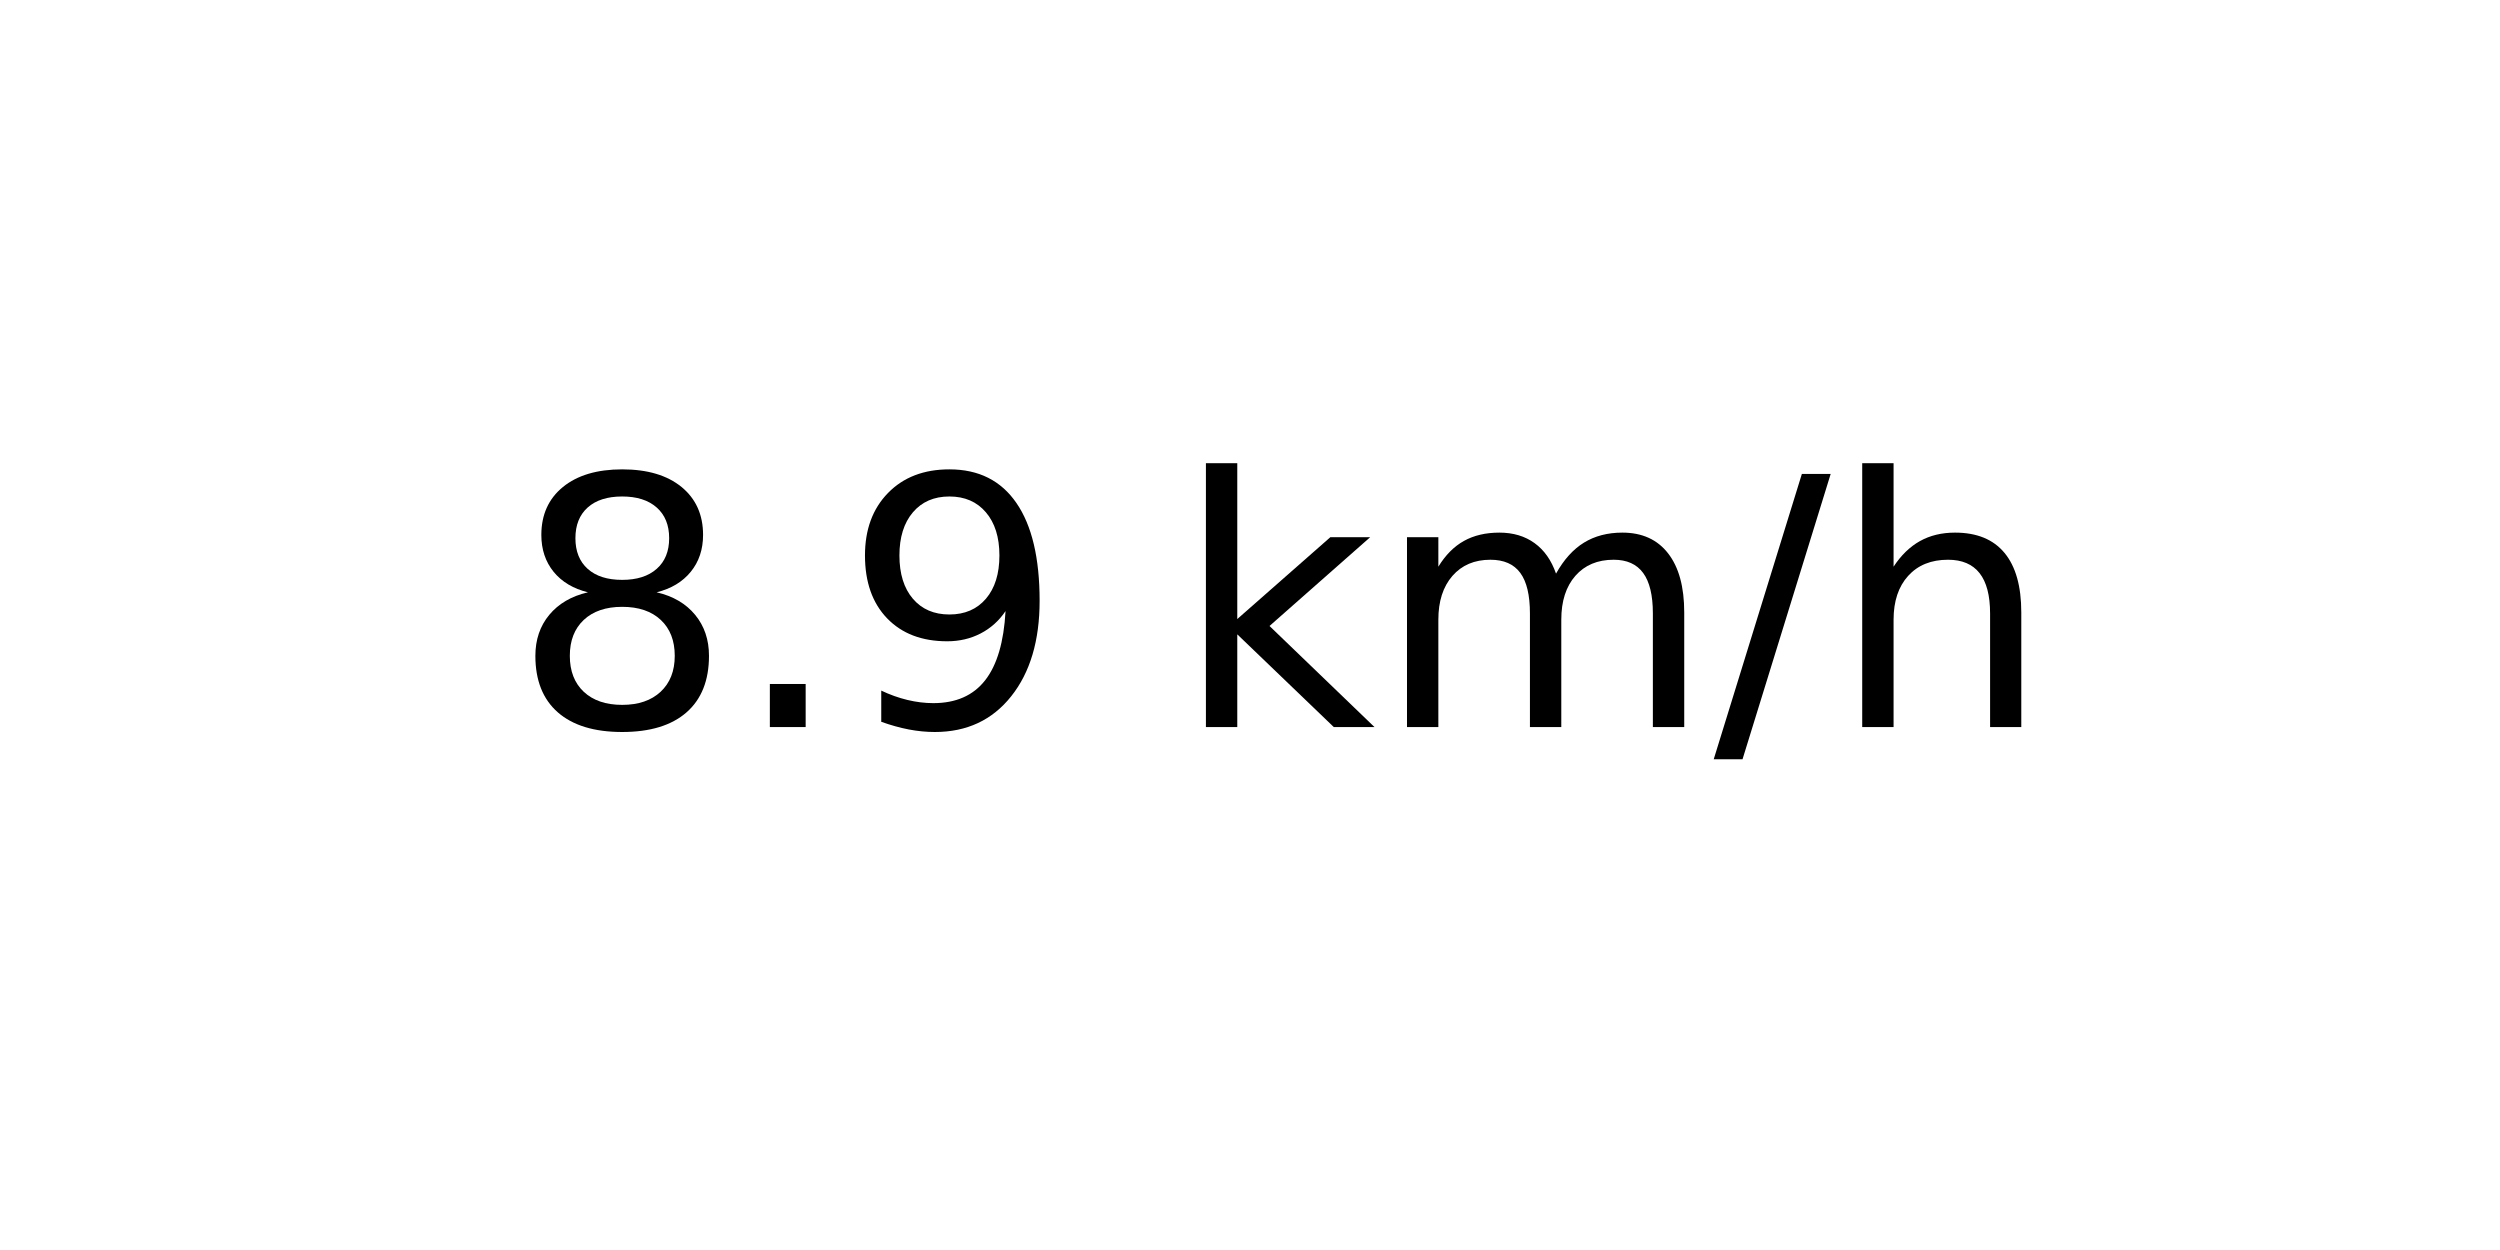
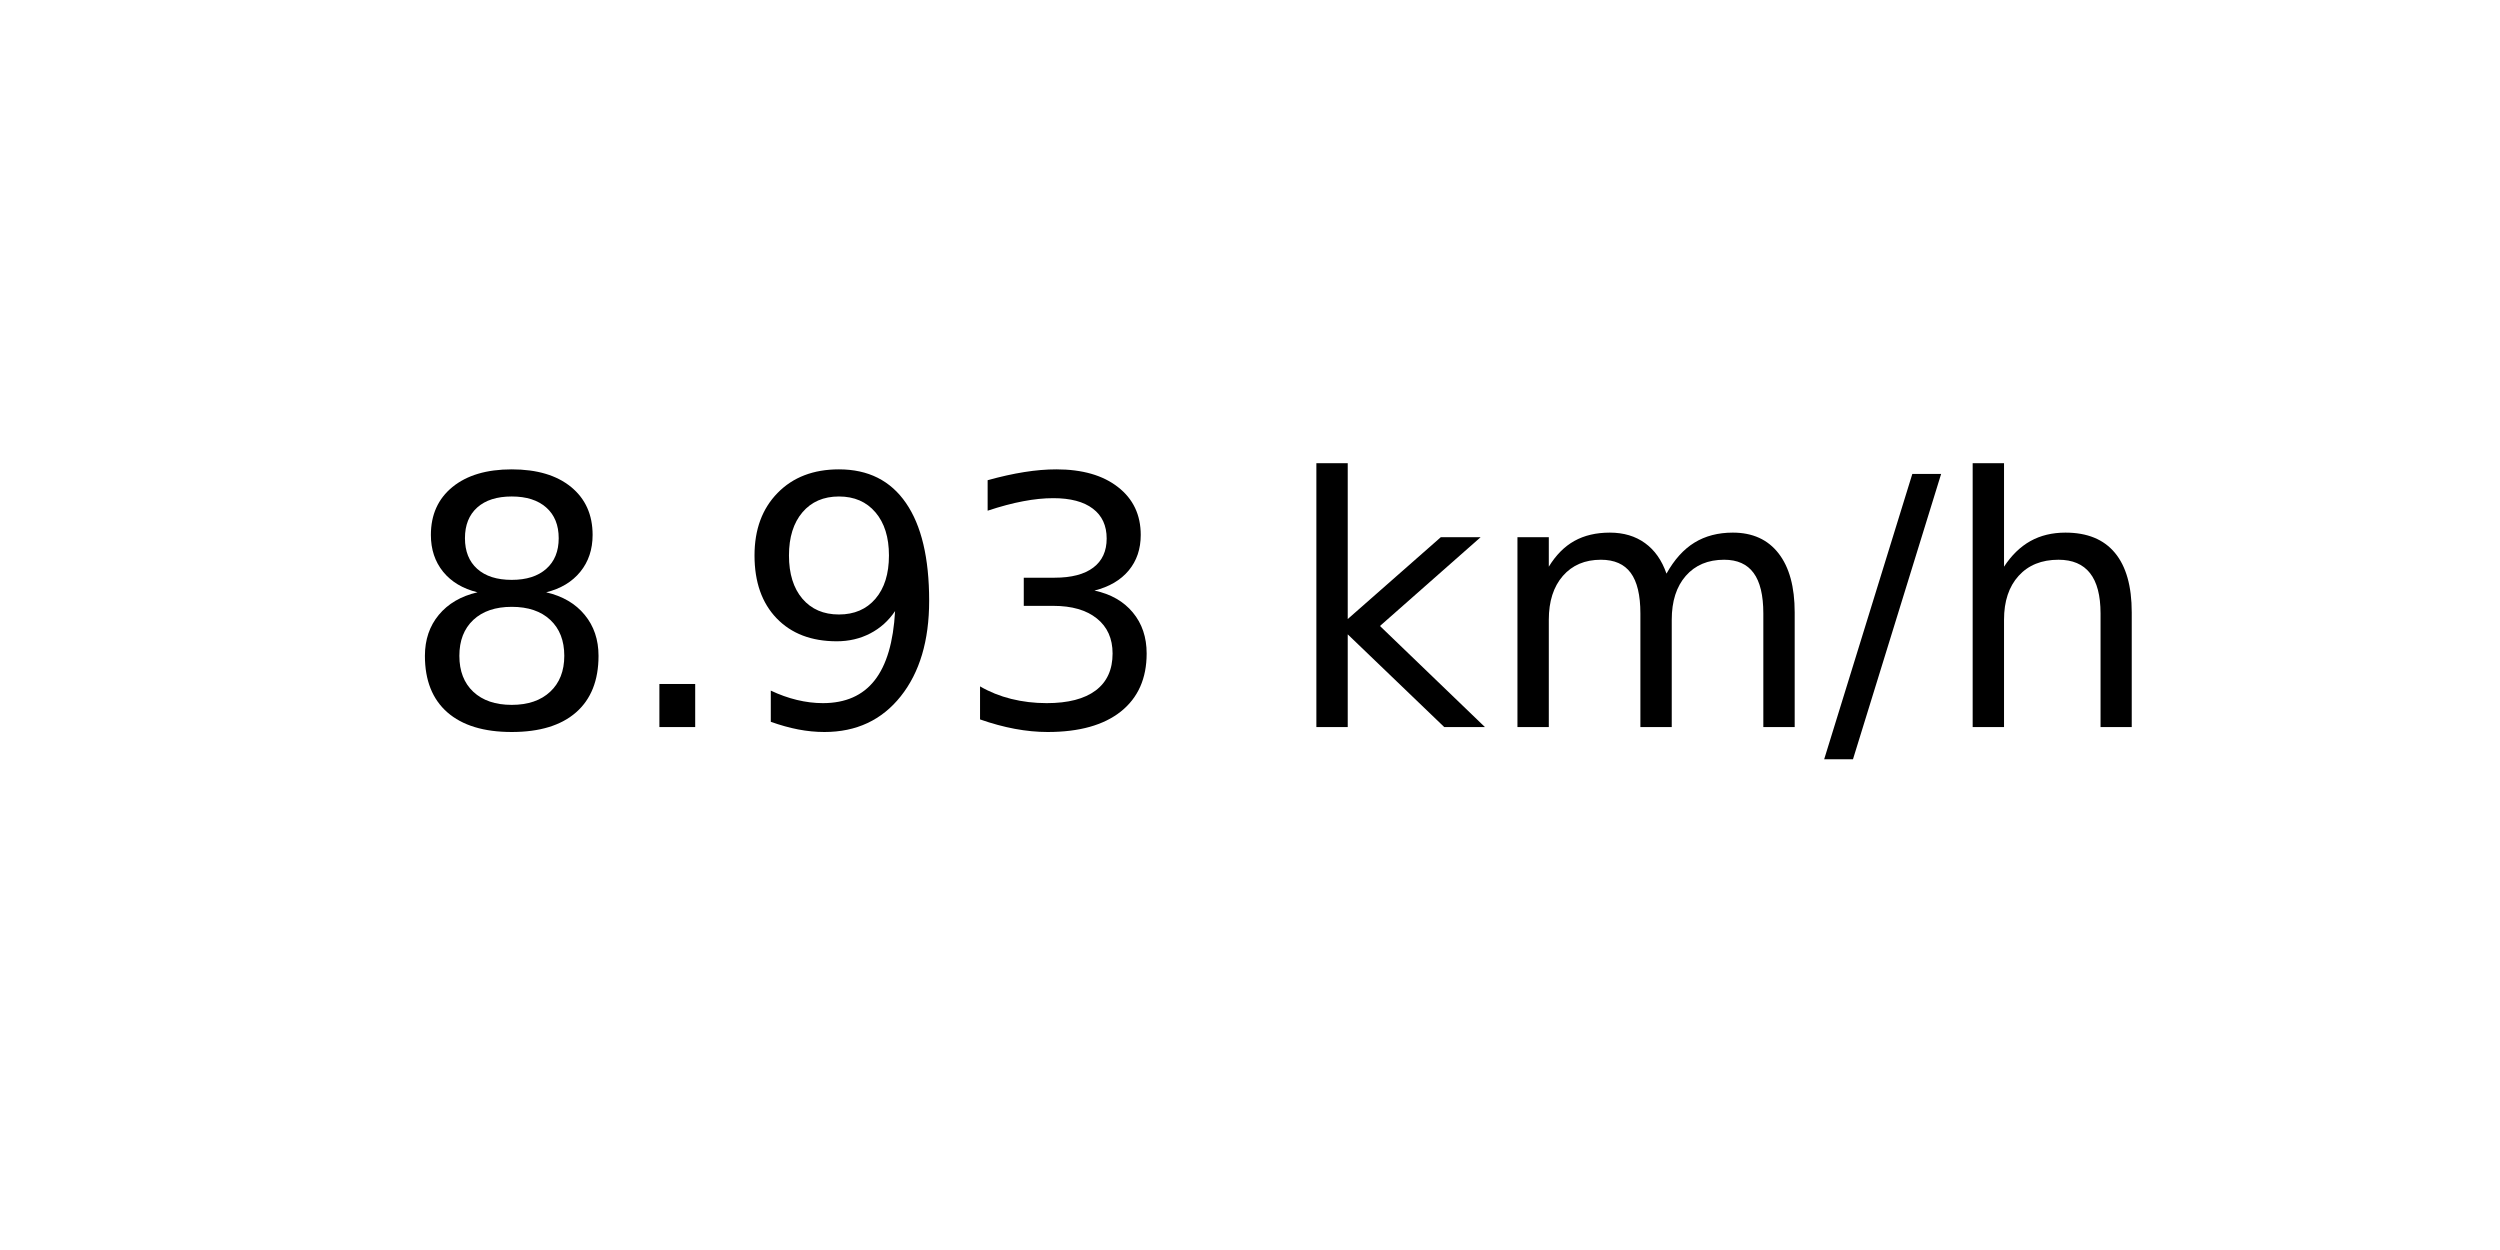
<svg xmlns="http://www.w3.org/2000/svg" xmlns:xlink="http://www.w3.org/1999/xlink" width="72pt" height="36pt" viewBox="0 0 72 36" version="1.1">
  <defs>
    <style type="text/css">*{stroke-linejoin: round; stroke-linecap: butt}</style>
  </defs>
  <g id="figure_1">
    <g id="axes_1">
      <g id="text_1">
-         <g transform="translate(14.74062 20.93937) scale(0.1 -0.1)">
+         <g transform="translate(11.55937 20.93937) scale(0.1 -0.1)">
          <defs>
            <path id="DejaVuSans-38" d="M 2034 2216  Q 1584 2216 1326 1975  Q 1069 1734 1069 1313  Q 1069 891 1326 650  Q 1584 409 2034 409  Q 2484 409 2743 651  Q 3003 894 3003 1313  Q 3003 1734 2745 1975  Q 2488 2216 2034 2216  z M 1403 2484  Q 997 2584 770 2862  Q 544 3141 544 3541  Q 544 4100 942 4425  Q 1341 4750 2034 4750  Q 2731 4750 3128 4425  Q 3525 4100 3525 3541  Q 3525 3141 3298 2862  Q 3072 2584 2669 2484  Q 3125 2378 3379 2068  Q 3634 1759 3634 1313  Q 3634 634 3220 271  Q 2806 -91 2034 -91  Q 1263 -91 848 271  Q 434 634 434 1313  Q 434 1759 690 2068  Q 947 2378 1403 2484  z M 1172 3481  Q 1172 3119 1398 2916  Q 1625 2713 2034 2713  Q 2441 2713 2670 2916  Q 2900 3119 2900 3481  Q 2900 3844 2670 4047  Q 2441 4250 2034 4250  Q 1625 4250 1398 4047  Q 1172 3844 1172 3481  z " transform="scale(0.015625)" />
            <path id="DejaVuSans-2e" d="M 684 794  L 1344 794  L 1344 0  L 684 0  L 684 794  z " transform="scale(0.015625)" />
            <path id="DejaVuSans-39" d="M 703 97  L 703 672  Q 941 559 1184 500  Q 1428 441 1663 441  Q 2288 441 2617 861  Q 2947 1281 2994 2138  Q 2813 1869 2534 1725  Q 2256 1581 1919 1581  Q 1219 1581 811 2004  Q 403 2428 403 3163  Q 403 3881 828 4315  Q 1253 4750 1959 4750  Q 2769 4750 3195 4129  Q 3622 3509 3622 2328  Q 3622 1225 3098 567  Q 2575 -91 1691 -91  Q 1453 -91 1209 -44  Q 966 3 703 97  z M 1959 2075  Q 2384 2075 2632 2365  Q 2881 2656 2881 3163  Q 2881 3666 2632 3958  Q 2384 4250 1959 4250  Q 1534 4250 1286 3958  Q 1038 3666 1038 3163  Q 1038 2656 1286 2365  Q 1534 2075 1959 2075  z " transform="scale(0.015625)" />
+             <path id="DejaVuSans-33" d="M 2597 2516  Q 3050 2419 3304 2112  Q 3559 1806 3559 1356  Q 3559 666 3084 287  Q 2609 -91 1734 -91  Q 1441 -91 1130 -33  Q 819 25 488 141  L 488 750  Q 750 597 1062 519  Q 1375 441 1716 441  Q 2309 441 2620 675  Q 2931 909 2931 1356  Q 2931 1769 2642 2001  Q 2353 2234 1838 2234  L 1294 2234  L 1294 2753  L 1863 2753  Q 2328 2753 2575 2939  Q 2822 3125 2822 3475  Q 2822 3834 2567 4026  Q 2313 4219 1838 4219  Q 1578 4219 1281 4162  Q 984 4106 628 3988  L 628 4550  Q 988 4650 1302 4700  Q 1616 4750 1894 4750  Q 2613 4750 3031 4423  Q 3450 4097 3450 3541  Q 3450 3153 3228 2886  Q 3006 2619 2597 2516  z " transform="scale(0.015625)" />
            <path id="DejaVuSans-20" transform="scale(0.015625)" />
            <path id="DejaVuSans-6b" d="M 581 4863  L 1159 4863  L 1159 1991  L 2875 3500  L 3609 3500  L 1753 1863  L 3688 0  L 2938 0  L 1159 1709  L 1159 0  L 581 0  L 581 4863  z " transform="scale(0.015625)" />
            <path id="DejaVuSans-6d" d="M 3328 2828  Q 3544 3216 3844 3400  Q 4144 3584 4550 3584  Q 5097 3584 5394 3201  Q 5691 2819 5691 2113  L 5691 0  L 5113 0  L 5113 2094  Q 5113 2597 4934 2840  Q 4756 3084 4391 3084  Q 3944 3084 3684 2787  Q 3425 2491 3425 1978  L 3425 0  L 2847 0  L 2847 2094  Q 2847 2600 2669 2842  Q 2491 3084 2119 3084  Q 1678 3084 1418 2786  Q 1159 2488 1159 1978  L 1159 0  L 581 0  L 581 3500  L 1159 3500  L 1159 2956  Q 1356 3278 1631 3431  Q 1906 3584 2284 3584  Q 2666 3584 2933 3390  Q 3200 3197 3328 2828  z " transform="scale(0.015625)" />
            <path id="DejaVuSans-2f" d="M 1625 4666  L 2156 4666  L 531 -594  L 0 -594  L 1625 4666  z " transform="scale(0.015625)" />
            <path id="DejaVuSans-68" d="M 3513 2113  L 3513 0  L 2938 0  L 2938 2094  Q 2938 2591 2744 2837  Q 2550 3084 2163 3084  Q 1697 3084 1428 2787  Q 1159 2491 1159 1978  L 1159 0  L 581 0  L 581 4863  L 1159 4863  L 1159 2956  Q 1366 3272 1645 3428  Q 1925 3584 2291 3584  Q 2894 3584 3203 3211  Q 3513 2838 3513 2113  z " transform="scale(0.015625)" />
          </defs>
          <use xlink:href="#DejaVuSans-38" />
          <use xlink:href="#DejaVuSans-2e" x="63.623" />
          <use xlink:href="#DejaVuSans-39" x="95.41" />
-           <use xlink:href="#DejaVuSans-20" x="159.033" />
-           <use xlink:href="#DejaVuSans-6b" x="190.82" />
-           <use xlink:href="#DejaVuSans-6d" x="248.73" />
-           <use xlink:href="#DejaVuSans-2f" x="346.143" />
-           <use xlink:href="#DejaVuSans-68" x="379.834" />
+           <use xlink:href="#DejaVuSans-33" x="159.033" />
+           <use xlink:href="#DejaVuSans-20" x="222.656" />
+           <use xlink:href="#DejaVuSans-6b" x="254.443" />
+           <use xlink:href="#DejaVuSans-6d" x="312.354" />
+           <use xlink:href="#DejaVuSans-2f" x="409.766" />
+           <use xlink:href="#DejaVuSans-68" x="443.457" />
        </g>
      </g>
    </g>
  </g>
</svg>
